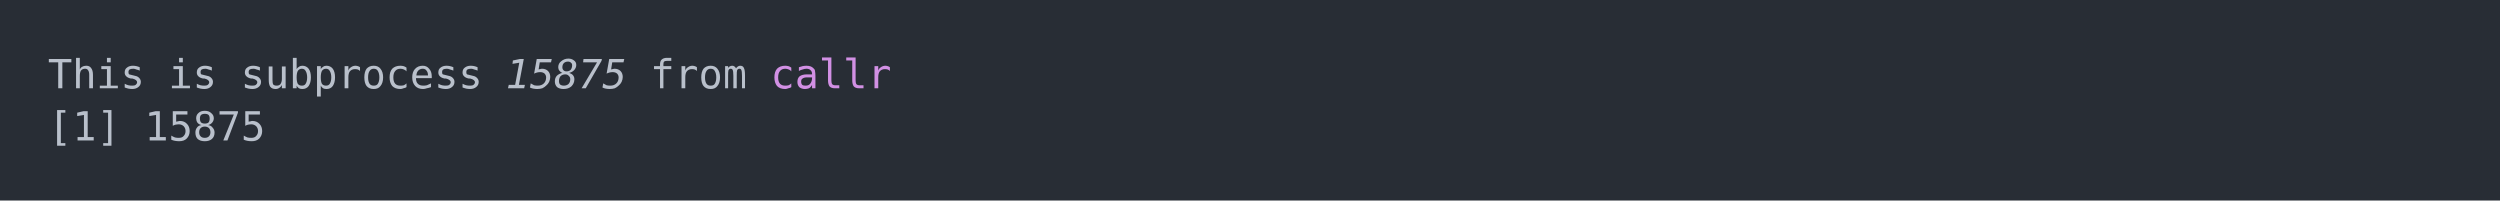
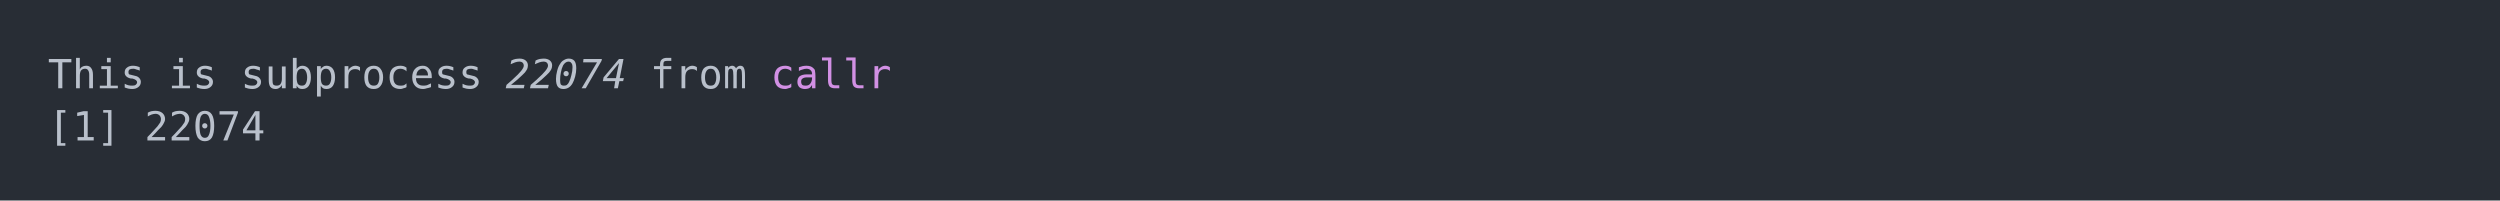
<svg xmlns="http://www.w3.org/2000/svg" xmlns:xlink="http://www.w3.org/1999/xlink" width="1040" height="83.42">
  <rect width="1040" height="83.42" rx="0" ry="0" class="a" />
  <svg height="43.42" viewBox="0 0 100 4.342" width="1000" x="20" y="20">
    <style>.a{fill:rgb(40,45,53)}.b{font-family:'Fira Code',Monaco,Consolas,Menlo,'Bitstream Vera Sans Mono','Powerline Symbols',monospace}.c{fill:transparent}.d{fill:rgb(185,192,203);white-space:pre}.e{fill:rgb(185,192,203);font-style:italic;white-space:pre}.f{fill:rgb(210,144,228);white-space:pre}</style>
    <g font-family="'Fira Code',Monaco,Consolas,Menlo,'Bitstream Vera Sans Mono','Powerline Symbols',monospace" font-size="1.67" class="b">
      <defs>
        <symbol id="a">
          <rect height="3" width="100" x="0" y="0" class="c" />
        </symbol>
      </defs>
      <rect height="4.342" width="100" class="a" />
      <svg x="0" y="0" width="100">
        <svg x="0">
          <use xlink:href="#a" />
          <text x="0" y="1.67" class="d">This</text>
          <text x="5.01" y="1.67" class="d">is</text>
          <text x="8.016" y="1.67" class="d">subprocess</text>
-           <text x="19.038" y="1.67" class="e">15875</text>
+           <text x="19.038" y="1.67" class="e">22074</text>
          <text x="25.05" y="1.67" class="d">from</text>
          <text x="30.06" y="1.67" class="f">callr</text>
          <text x="0" y="3.841" class="d">[1]</text>
-           <text x="4.008" y="3.841" class="d">15875</text>
+           <text x="4.008" y="3.841" class="d">22074</text>
        </svg>
      </svg>
    </g>
  </svg>
</svg>
